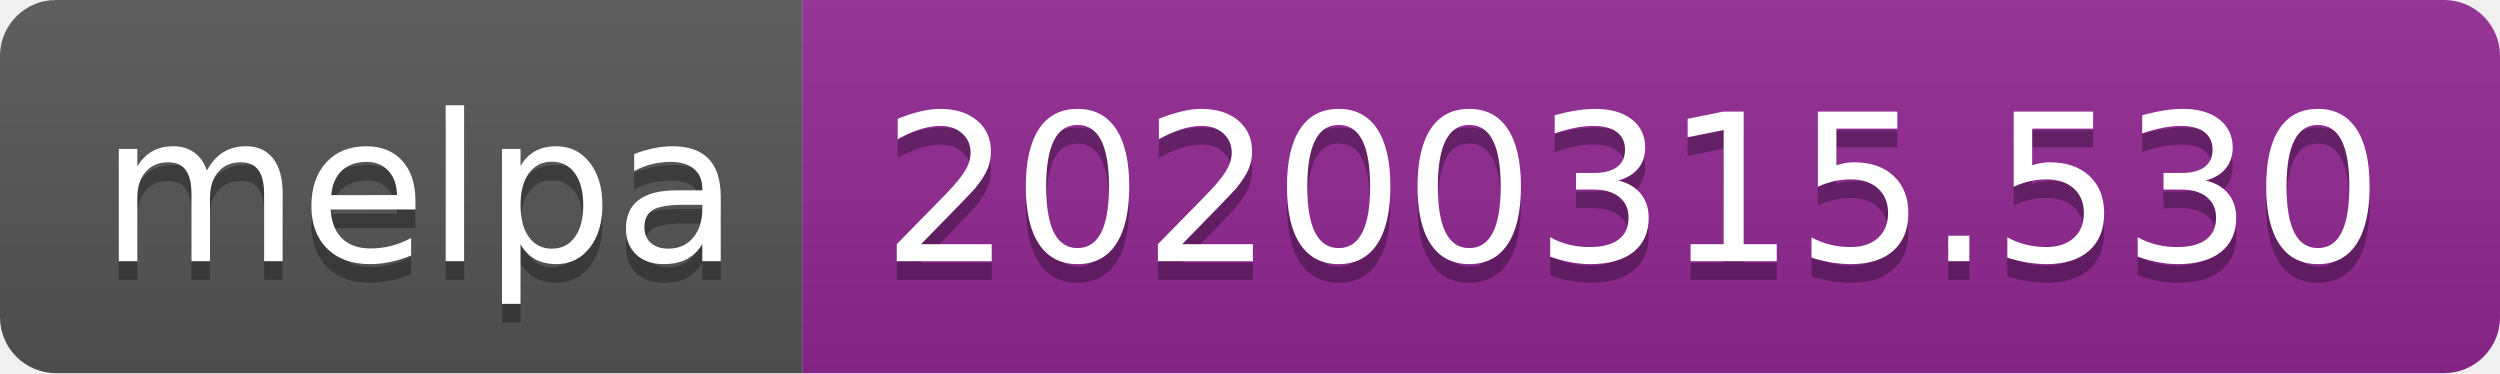
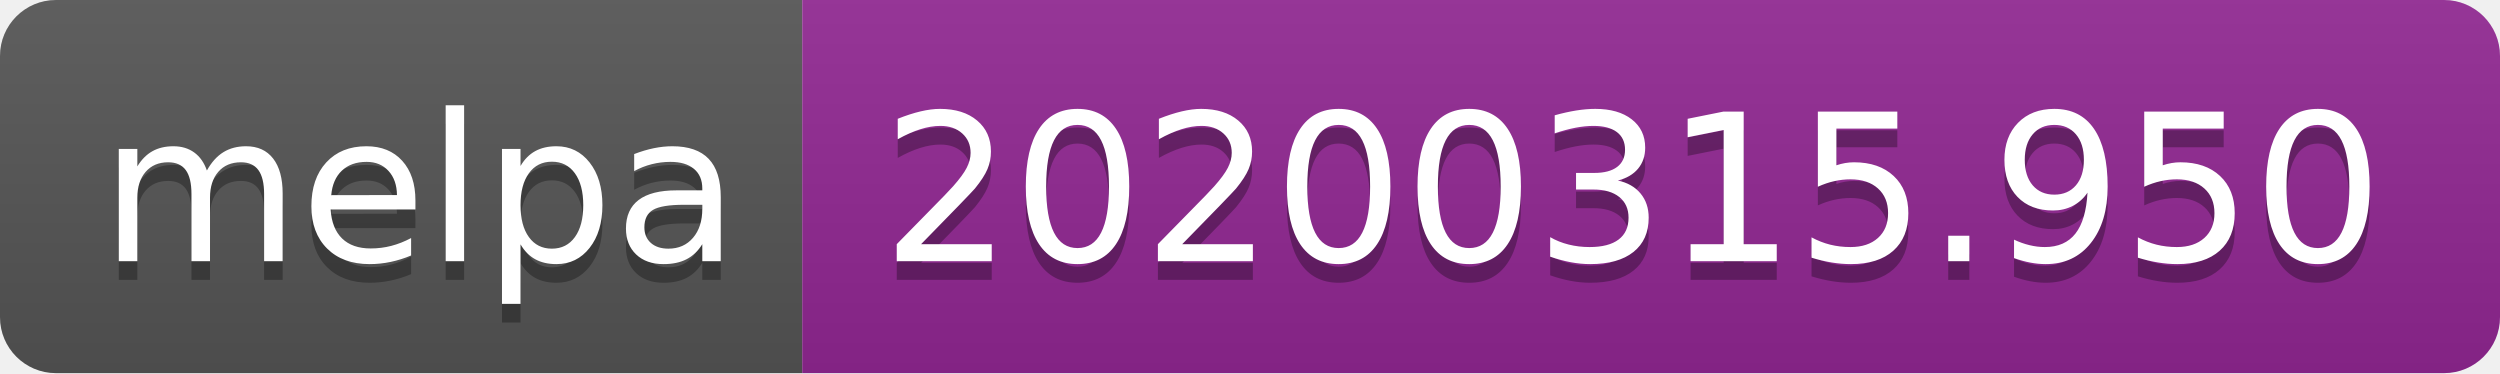
<svg xmlns="http://www.w3.org/2000/svg" width="134" height="20">
  <linearGradient id="b" x2="0" y2="100%">
    <stop offset="0" stop-color="#bbb" stop-opacity=".1" />
    <stop offset="1" stop-opacity=".1" />
  </linearGradient>
  <clipPath id="a">
    <rect width="134" height="20" rx="3" fill="#fff" />
  </clipPath>
  <g clip-path="url(#a)">
    <path fill="#555" d="M0 0h43v20H0z" />
    <path fill="#922793" d="M43 0h91v20H43z" />
    <path fill="url(#b)" d="M0 0h134v20H0z" />
  </g>
  <g fill="#fff" text-anchor="middle" font-family="DejaVu Sans,Verdana,Geneva,sans-serif" font-size="110">
    <text x="225" y="150" fill="#010101" fill-opacity=".3" transform="scale(.1)" textLength="330">melpa</text>
    <text x="225" y="140" transform="scale(.1)" textLength="330">melpa</text>
-     <text x="875" y="150" fill="#010101" fill-opacity=".3" transform="scale(.1)" textLength="810">20200315.530</text>
-     <text x="875" y="140" transform="scale(.1)" textLength="810">20200315.530</text>
+     <text x="875" y="150" fill="#010101" fill-opacity=".3" transform="scale(.1)" textLength="810">20200315.950</text>
+     <text x="875" y="140" transform="scale(.1)" textLength="810">20200315.950</text>
  </g>
</svg>
